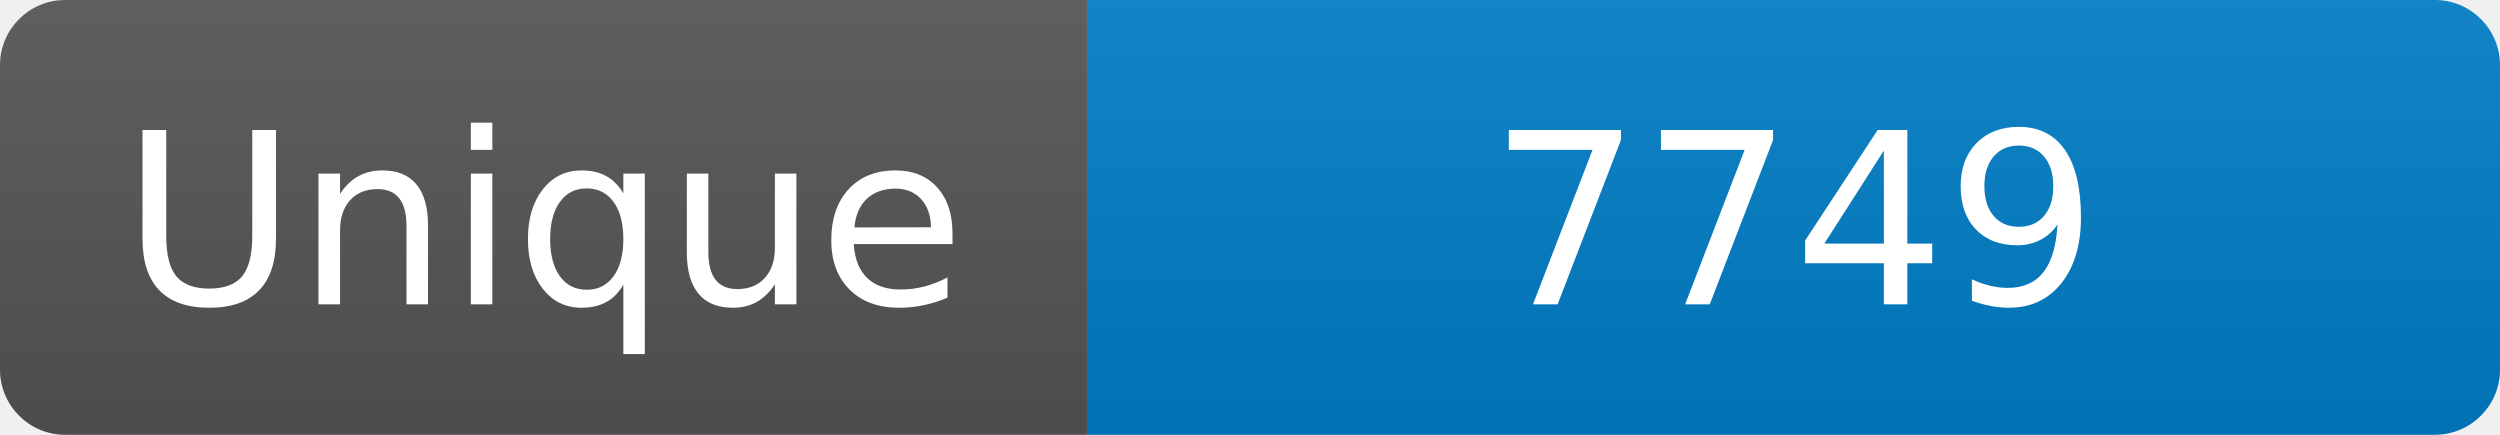
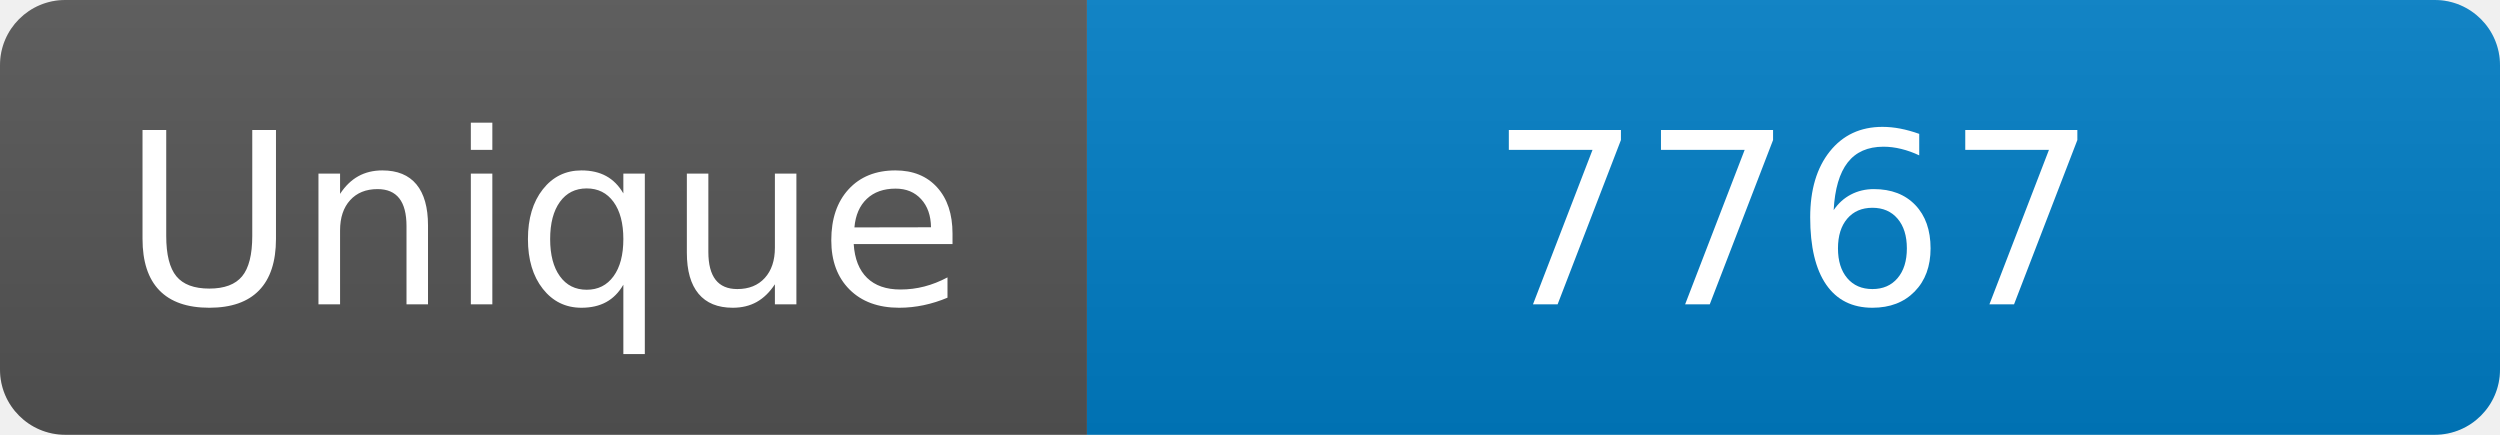
<svg xmlns="http://www.w3.org/2000/svg" width="115" height="20" role="img" aria-label="Maintained?: yes">
  <linearGradient id="s" x2="0" y2="100%">
    <stop offset="0" stop-color="#bbb" stop-opacity=".1" />
    <stop offset="1" stop-opacity=".1" />
  </linearGradient>
  <clipPath id="r">
    <rect width="115" height="20" rx="3" fill="#fff" />
  </clipPath>
  <g clip-path="url(#r)">
    <rect width="50" height="20" fill="#555" />
    <rect x="50" width="160" height="20" fill="#007ec6" />
    <rect width="115" height="20" fill="url(#s)" />
  </g>
  <g fill="#fff" text-anchor="middle" font-family="Verdana,Geneva,DejaVu Sans,sans-serif" font-size="110">
    <text x="250" y="140" transform="scale(.1)" fill="#fff">Unique</text>
-     <text x="825" y="140" transform="scale(.1)" fill="#fff">7749</text>
+     <text x="825" y="140" transform="scale(.1)" fill="#fff">7767</text>
  </g>
</svg>
